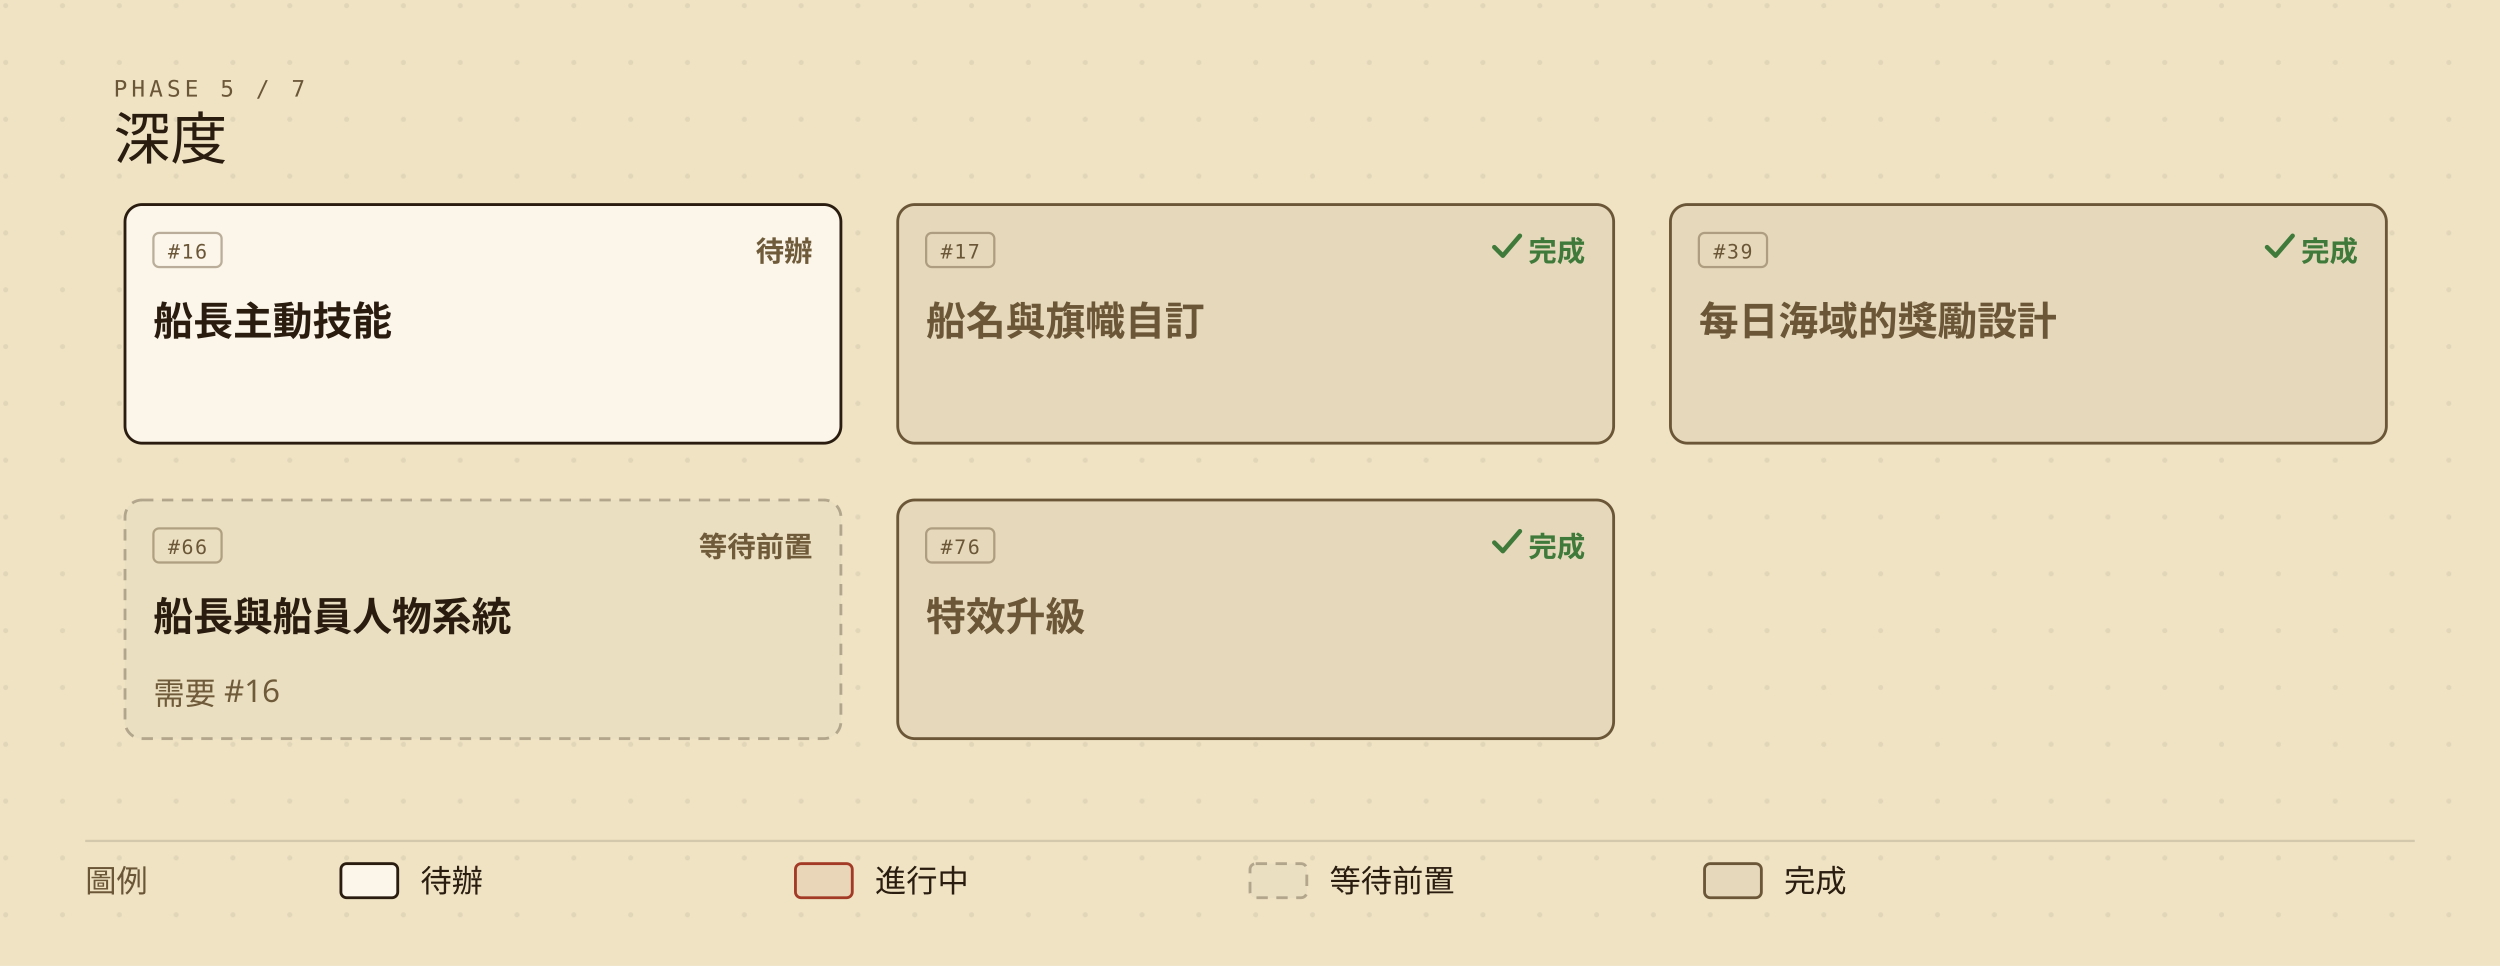
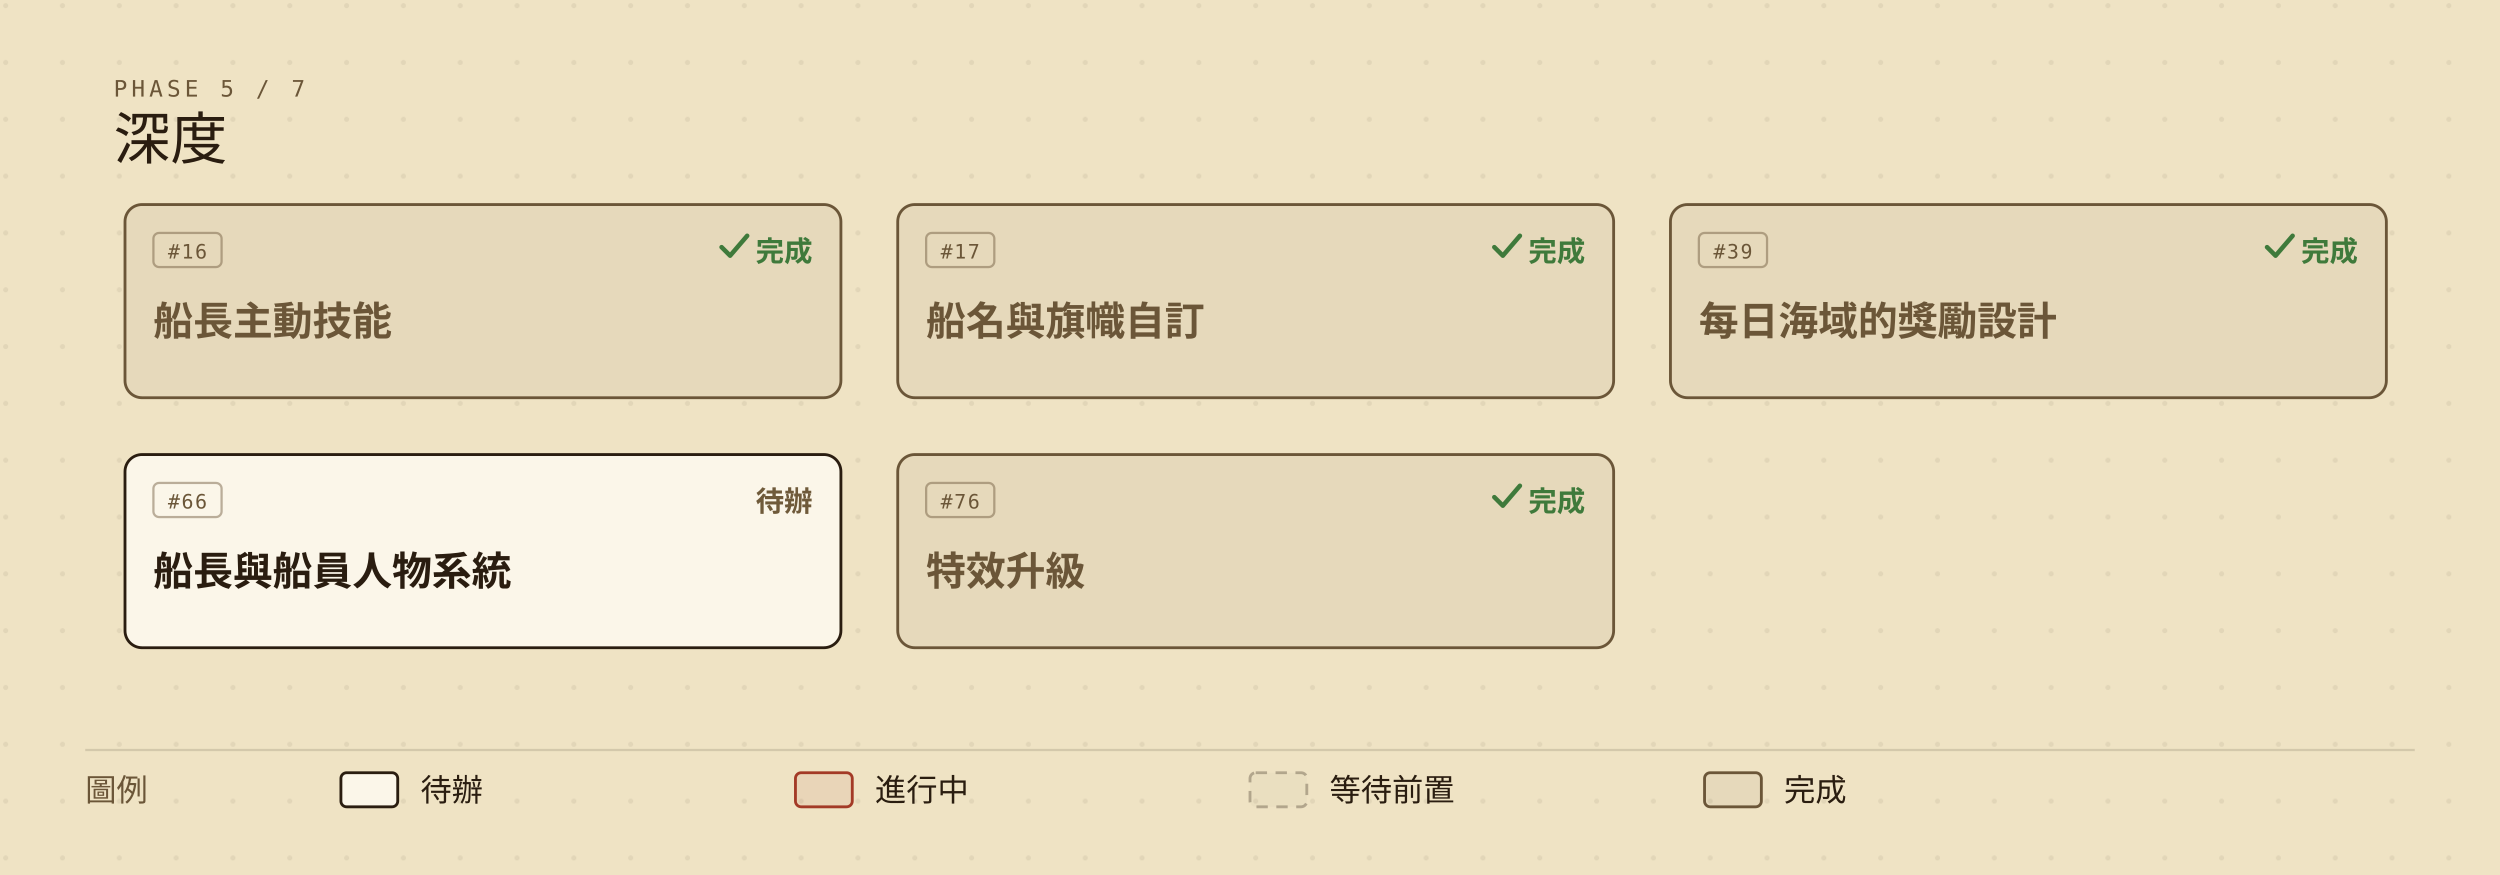
- <svg xmlns="http://www.w3.org/2000/svg" viewBox="0 0 880 340" width="880" height="340" role="img" aria-labelledby="roadmap-current-title roadmap-current-desc" style="min-width:880px;display:block">
+ <svg xmlns="http://www.w3.org/2000/svg" viewBox="0 0 880 308" width="880" height="308" role="img" aria-labelledby="roadmap-current-title roadmap-current-desc" style="min-width:880px;display:block">
  <defs>
    <marker id="roadmap-current-arrow" viewBox="0 0 10 10" refX="9" refY="5" markerWidth="7" markerHeight="7" orient="auto-start-reverse">
      <path d="M0,0 L10,5 L0,10 z" fill="#6b5638" />
    </marker>
    <pattern id="roadmap-current-dots" width="20" height="20" patternUnits="userSpaceOnUse">
      <circle cx="2" cy="2" r="0.9" fill="#2a1d10" opacity="0.07" />
    </pattern>
  </defs>
-   <rect width="880" height="340" fill="#efe3c4" />
-   <rect width="880" height="340" fill="url(#roadmap-current-dots)" />
+   <rect width="880" height="308" fill="#efe3c4" />
+   <rect width="880" height="308" fill="url(#roadmap-current-dots)" />
  <text x="40" y="34" fill="#6b5638" font-size="8" font-family="ui-monospace,'Cascadia Mono',Consolas,Menlo,monospace" letter-spacing="0.18em">PHASE 5 / 7</text>
  <text x="40" y="56" fill="#2a1d10" font-size="20" font-family="'IM Fell English SC','Noto Serif TC','Iowan Old Style',Georgia,serif">深度</text>
  <g data-issue="16">
-     <rect x="44" y="72" width="252" height="84" rx="6" fill="#efe3c4" />
-     <rect x="44" y="72" width="252" height="84" rx="6" fill="#fbf6e9" stroke="#2a1d10" stroke-width="1" />
+     <rect x="44" y="72" width="252" height="68" rx="6" fill="#efe3c4" />
+     <rect x="44" y="72" width="252" height="68" rx="6" fill="rgba(42,29,16,0.05)" stroke="#6b5638" stroke-width="1" />
    <rect x="54" y="82" width="24" height="12" rx="2" fill="none" stroke="#6b5638" stroke-opacity="0.45" stroke-width="0.8" />
    <text x="66" y="91" fill="#6b5638" font-size="7" font-family="ui-monospace,'Cascadia Mono',Consolas,Menlo,monospace" text-anchor="middle" letter-spacing="0.08em">#16</text>
-     <text x="286" y="92" fill="#6f5a3a" font-size="10" font-weight="600" font-family="'Barlow Semi Condensed','Noto Sans TC','PingFang TC','Microsoft JhengHei','Segoe UI',system-ui,sans-serif" text-anchor="end">待辦</text>
-     <text x="54" y="118" fill="#2a1d10" font-size="14" font-weight="600" font-family="'Barlow Semi Condensed','Noto Sans TC','PingFang TC','Microsoft JhengHei','Segoe UI',system-ui,sans-serif">船長主動技能</text>
+     <text x="286" y="92" fill="#3f7a3b" font-size="10" font-weight="600" font-family="'Barlow Semi Condensed','Noto Sans TC','PingFang TC','Microsoft JhengHei','Segoe UI',system-ui,sans-serif" text-anchor="end">完成</text>
+     <path d="M254 87 l3 3 l6 -7" fill="none" stroke="#3f7a3b" stroke-width="1.6" stroke-linecap="round" stroke-linejoin="round" />
+     <text x="54" y="118" fill="#6b5638" font-size="14" font-weight="600" font-family="'Barlow Semi Condensed','Noto Sans TC','PingFang TC','Microsoft JhengHei','Segoe UI',system-ui,sans-serif">船長主動技能</text>
  </g>
  <g data-issue="17">
-     <rect x="316" y="72" width="252" height="84" rx="6" fill="#efe3c4" />
-     <rect x="316" y="72" width="252" height="84" rx="6" fill="rgba(42,29,16,0.05)" stroke="#6b5638" stroke-width="1" />
+     <rect x="316" y="72" width="252" height="68" rx="6" fill="#efe3c4" />
+     <rect x="316" y="72" width="252" height="68" rx="6" fill="rgba(42,29,16,0.05)" stroke="#6b5638" stroke-width="1" />
    <rect x="326" y="82" width="24" height="12" rx="2" fill="none" stroke="#6b5638" stroke-opacity="0.45" stroke-width="0.8" />
    <text x="338" y="91" fill="#6b5638" font-size="7" font-family="ui-monospace,'Cascadia Mono',Consolas,Menlo,monospace" text-anchor="middle" letter-spacing="0.08em">#17</text>
    <text x="558" y="92" fill="#3f7a3b" font-size="10" font-weight="600" font-family="'Barlow Semi Condensed','Noto Sans TC','PingFang TC','Microsoft JhengHei','Segoe UI',system-ui,sans-serif" text-anchor="end">完成</text>
    <path d="M526 87 l3 3 l6 -7" fill="none" stroke="#3f7a3b" stroke-width="1.6" stroke-linecap="round" stroke-linejoin="round" />
    <text x="326" y="118" fill="#6b5638" font-size="14" font-weight="600" font-family="'Barlow Semi Condensed','Noto Sans TC','PingFang TC','Microsoft JhengHei','Segoe UI',system-ui,sans-serif">船名與旗幟自訂</text>
  </g>
  <g data-issue="39">
-     <rect x="588" y="72" width="252" height="84" rx="6" fill="#efe3c4" />
-     <rect x="588" y="72" width="252" height="84" rx="6" fill="rgba(42,29,16,0.05)" stroke="#6b5638" stroke-width="1" />
+     <rect x="588" y="72" width="252" height="68" rx="6" fill="#efe3c4" />
+     <rect x="588" y="72" width="252" height="68" rx="6" fill="rgba(42,29,16,0.05)" stroke="#6b5638" stroke-width="1" />
    <rect x="598" y="82" width="24" height="12" rx="2" fill="none" stroke="#6b5638" stroke-opacity="0.45" stroke-width="0.8" />
    <text x="610" y="91" fill="#6b5638" font-size="7" font-family="ui-monospace,'Cascadia Mono',Consolas,Menlo,monospace" text-anchor="middle" letter-spacing="0.08em">#39</text>
    <text x="830" y="92" fill="#3f7a3b" font-size="10" font-weight="600" font-family="'Barlow Semi Condensed','Noto Sans TC','PingFang TC','Microsoft JhengHei','Segoe UI',system-ui,sans-serif" text-anchor="end">完成</text>
    <path d="M798 87 l3 3 l6 -7" fill="none" stroke="#3f7a3b" stroke-width="1.6" stroke-linecap="round" stroke-linejoin="round" />
    <text x="598" y="118" fill="#6b5638" font-size="14" font-weight="600" font-family="'Barlow Semi Condensed','Noto Sans TC','PingFang TC','Microsoft JhengHei','Segoe UI',system-ui,sans-serif">每日海域的獎勵設計</text>
  </g>
  <g data-issue="66">
-     <rect x="44" y="176" width="252" height="84" rx="6" fill="#efe3c4" />
-     <rect x="44" y="176" width="252" height="84" rx="6" fill="rgba(42,29,16,0.02)" stroke="rgba(42,29,16,0.30)" stroke-width="1" stroke-dasharray="4,3" />
-     <rect x="54" y="186" width="24" height="12" rx="2" fill="none" stroke="#6b5638" stroke-opacity="0.45" stroke-width="0.8" />
-     <text x="66" y="195" fill="#6b5638" font-size="7" font-family="ui-monospace,'Cascadia Mono',Consolas,Menlo,monospace" text-anchor="middle" letter-spacing="0.08em">#66</text>
-     <text x="286" y="196" fill="#6f5a3a" font-size="10" font-weight="600" font-family="'Barlow Semi Condensed','Noto Sans TC','PingFang TC','Microsoft JhengHei','Segoe UI',system-ui,sans-serif" text-anchor="end">等待前置</text>
-     <text x="54" y="222" fill="#2a1d10" font-size="14" font-weight="600" font-family="'Barlow Semi Condensed','Noto Sans TC','PingFang TC','Microsoft JhengHei','Segoe UI',system-ui,sans-serif">船長與船員人物系統</text>
-     <text x="54" y="248" fill="#6f5a3a" font-size="11" font-family="'Barlow Semi Condensed','Noto Sans TC','PingFang TC','Microsoft JhengHei','Segoe UI',system-ui,sans-serif">需要 #16</text>
+     <rect x="44" y="160" width="252" height="68" rx="6" fill="#efe3c4" />
+     <rect x="44" y="160" width="252" height="68" rx="6" fill="#fbf6e9" stroke="#2a1d10" stroke-width="1" />
+     <rect x="54" y="170" width="24" height="12" rx="2" fill="none" stroke="#6b5638" stroke-opacity="0.45" stroke-width="0.8" />
+     <text x="66" y="179" fill="#6b5638" font-size="7" font-family="ui-monospace,'Cascadia Mono',Consolas,Menlo,monospace" text-anchor="middle" letter-spacing="0.08em">#66</text>
+     <text x="286" y="180" fill="#6f5a3a" font-size="10" font-weight="600" font-family="'Barlow Semi Condensed','Noto Sans TC','PingFang TC','Microsoft JhengHei','Segoe UI',system-ui,sans-serif" text-anchor="end">待辦</text>
+     <text x="54" y="206" fill="#2a1d10" font-size="14" font-weight="600" font-family="'Barlow Semi Condensed','Noto Sans TC','PingFang TC','Microsoft JhengHei','Segoe UI',system-ui,sans-serif">船長與船員人物系統</text>
  </g>
  <g data-issue="76">
-     <rect x="316" y="176" width="252" height="84" rx="6" fill="#efe3c4" />
-     <rect x="316" y="176" width="252" height="84" rx="6" fill="rgba(42,29,16,0.05)" stroke="#6b5638" stroke-width="1" />
-     <rect x="326" y="186" width="24" height="12" rx="2" fill="none" stroke="#6b5638" stroke-opacity="0.45" stroke-width="0.8" />
-     <text x="338" y="195" fill="#6b5638" font-size="7" font-family="ui-monospace,'Cascadia Mono',Consolas,Menlo,monospace" text-anchor="middle" letter-spacing="0.08em">#76</text>
-     <text x="558" y="196" fill="#3f7a3b" font-size="10" font-weight="600" font-family="'Barlow Semi Condensed','Noto Sans TC','PingFang TC','Microsoft JhengHei','Segoe UI',system-ui,sans-serif" text-anchor="end">完成</text>
-     <path d="M526 191 l3 3 l6 -7" fill="none" stroke="#3f7a3b" stroke-width="1.6" stroke-linecap="round" stroke-linejoin="round" />
-     <text x="326" y="222" fill="#6b5638" font-size="14" font-weight="600" font-family="'Barlow Semi Condensed','Noto Sans TC','PingFang TC','Microsoft JhengHei','Segoe UI',system-ui,sans-serif">特效升級</text>
+     <rect x="316" y="160" width="252" height="68" rx="6" fill="#efe3c4" />
+     <rect x="316" y="160" width="252" height="68" rx="6" fill="rgba(42,29,16,0.05)" stroke="#6b5638" stroke-width="1" />
+     <rect x="326" y="170" width="24" height="12" rx="2" fill="none" stroke="#6b5638" stroke-opacity="0.45" stroke-width="0.8" />
+     <text x="338" y="179" fill="#6b5638" font-size="7" font-family="ui-monospace,'Cascadia Mono',Consolas,Menlo,monospace" text-anchor="middle" letter-spacing="0.08em">#76</text>
+     <text x="558" y="180" fill="#3f7a3b" font-size="10" font-weight="600" font-family="'Barlow Semi Condensed','Noto Sans TC','PingFang TC','Microsoft JhengHei','Segoe UI',system-ui,sans-serif" text-anchor="end">完成</text>
+     <path d="M526 175 l3 3 l6 -7" fill="none" stroke="#3f7a3b" stroke-width="1.6" stroke-linecap="round" stroke-linejoin="round" />
+     <text x="326" y="206" fill="#6b5638" font-size="14" font-weight="600" font-family="'Barlow Semi Condensed','Noto Sans TC','PingFang TC','Microsoft JhengHei','Segoe UI',system-ui,sans-serif">特效升級</text>
  </g>
-   <line x1="30" y1="296" x2="850" y2="296" stroke="rgba(42,29,16,0.14)" stroke-width="0.8" />
-   <text x="30" y="314" fill="#6b5638" font-size="11" font-family="'Barlow Semi Condensed','Noto Sans TC','PingFang TC','Microsoft JhengHei','Segoe UI',system-ui,sans-serif">圖例</text>
-   <rect x="120" y="304" width="20" height="12" rx="2" fill="#fbf6e9" stroke="#2a1d10" />
-   <text x="148" y="314" fill="#2a1d10" font-size="11" font-family="'Barlow Semi Condensed','Noto Sans TC','PingFang TC','Microsoft JhengHei','Segoe UI',system-ui,sans-serif">待辦</text>
-   <rect x="280" y="304" width="20" height="12" rx="2" fill="rgba(163,58,38,0.08)" stroke="#a33a26" />
-   <text x="308" y="314" fill="#2a1d10" font-size="11" font-family="'Barlow Semi Condensed','Noto Sans TC','PingFang TC','Microsoft JhengHei','Segoe UI',system-ui,sans-serif">進行中</text>
-   <rect x="440" y="304" width="20" height="12" rx="2" fill="rgba(42,29,16,0.02)" stroke="rgba(42,29,16,0.30)" stroke-dasharray="4,3" />
-   <text x="468" y="314" fill="#2a1d10" font-size="11" font-family="'Barlow Semi Condensed','Noto Sans TC','PingFang TC','Microsoft JhengHei','Segoe UI',system-ui,sans-serif">等待前置</text>
-   <rect x="600" y="304" width="20" height="12" rx="2" fill="rgba(42,29,16,0.05)" stroke="#6b5638" />
-   <text x="628" y="314" fill="#2a1d10" font-size="11" font-family="'Barlow Semi Condensed','Noto Sans TC','PingFang TC','Microsoft JhengHei','Segoe UI',system-ui,sans-serif">完成</text>
+   <line x1="30" y1="264" x2="850" y2="264" stroke="rgba(42,29,16,0.14)" stroke-width="0.8" />
+   <text x="30" y="282" fill="#6b5638" font-size="11" font-family="'Barlow Semi Condensed','Noto Sans TC','PingFang TC','Microsoft JhengHei','Segoe UI',system-ui,sans-serif">圖例</text>
+   <rect x="120" y="272" width="20" height="12" rx="2" fill="#fbf6e9" stroke="#2a1d10" />
+   <text x="148" y="282" fill="#2a1d10" font-size="11" font-family="'Barlow Semi Condensed','Noto Sans TC','PingFang TC','Microsoft JhengHei','Segoe UI',system-ui,sans-serif">待辦</text>
+   <rect x="280" y="272" width="20" height="12" rx="2" fill="rgba(163,58,38,0.08)" stroke="#a33a26" />
+   <text x="308" y="282" fill="#2a1d10" font-size="11" font-family="'Barlow Semi Condensed','Noto Sans TC','PingFang TC','Microsoft JhengHei','Segoe UI',system-ui,sans-serif">進行中</text>
+   <rect x="440" y="272" width="20" height="12" rx="2" fill="rgba(42,29,16,0.02)" stroke="rgba(42,29,16,0.30)" stroke-dasharray="4,3" />
+   <text x="468" y="282" fill="#2a1d10" font-size="11" font-family="'Barlow Semi Condensed','Noto Sans TC','PingFang TC','Microsoft JhengHei','Segoe UI',system-ui,sans-serif">等待前置</text>
+   <rect x="600" y="272" width="20" height="12" rx="2" fill="rgba(42,29,16,0.05)" stroke="#6b5638" />
+   <text x="628" y="282" fill="#2a1d10" font-size="11" font-family="'Barlow Semi Condensed','Noto Sans TC','PingFang TC','Microsoft JhengHei','Segoe UI',system-ui,sans-serif">完成</text>
</svg>
